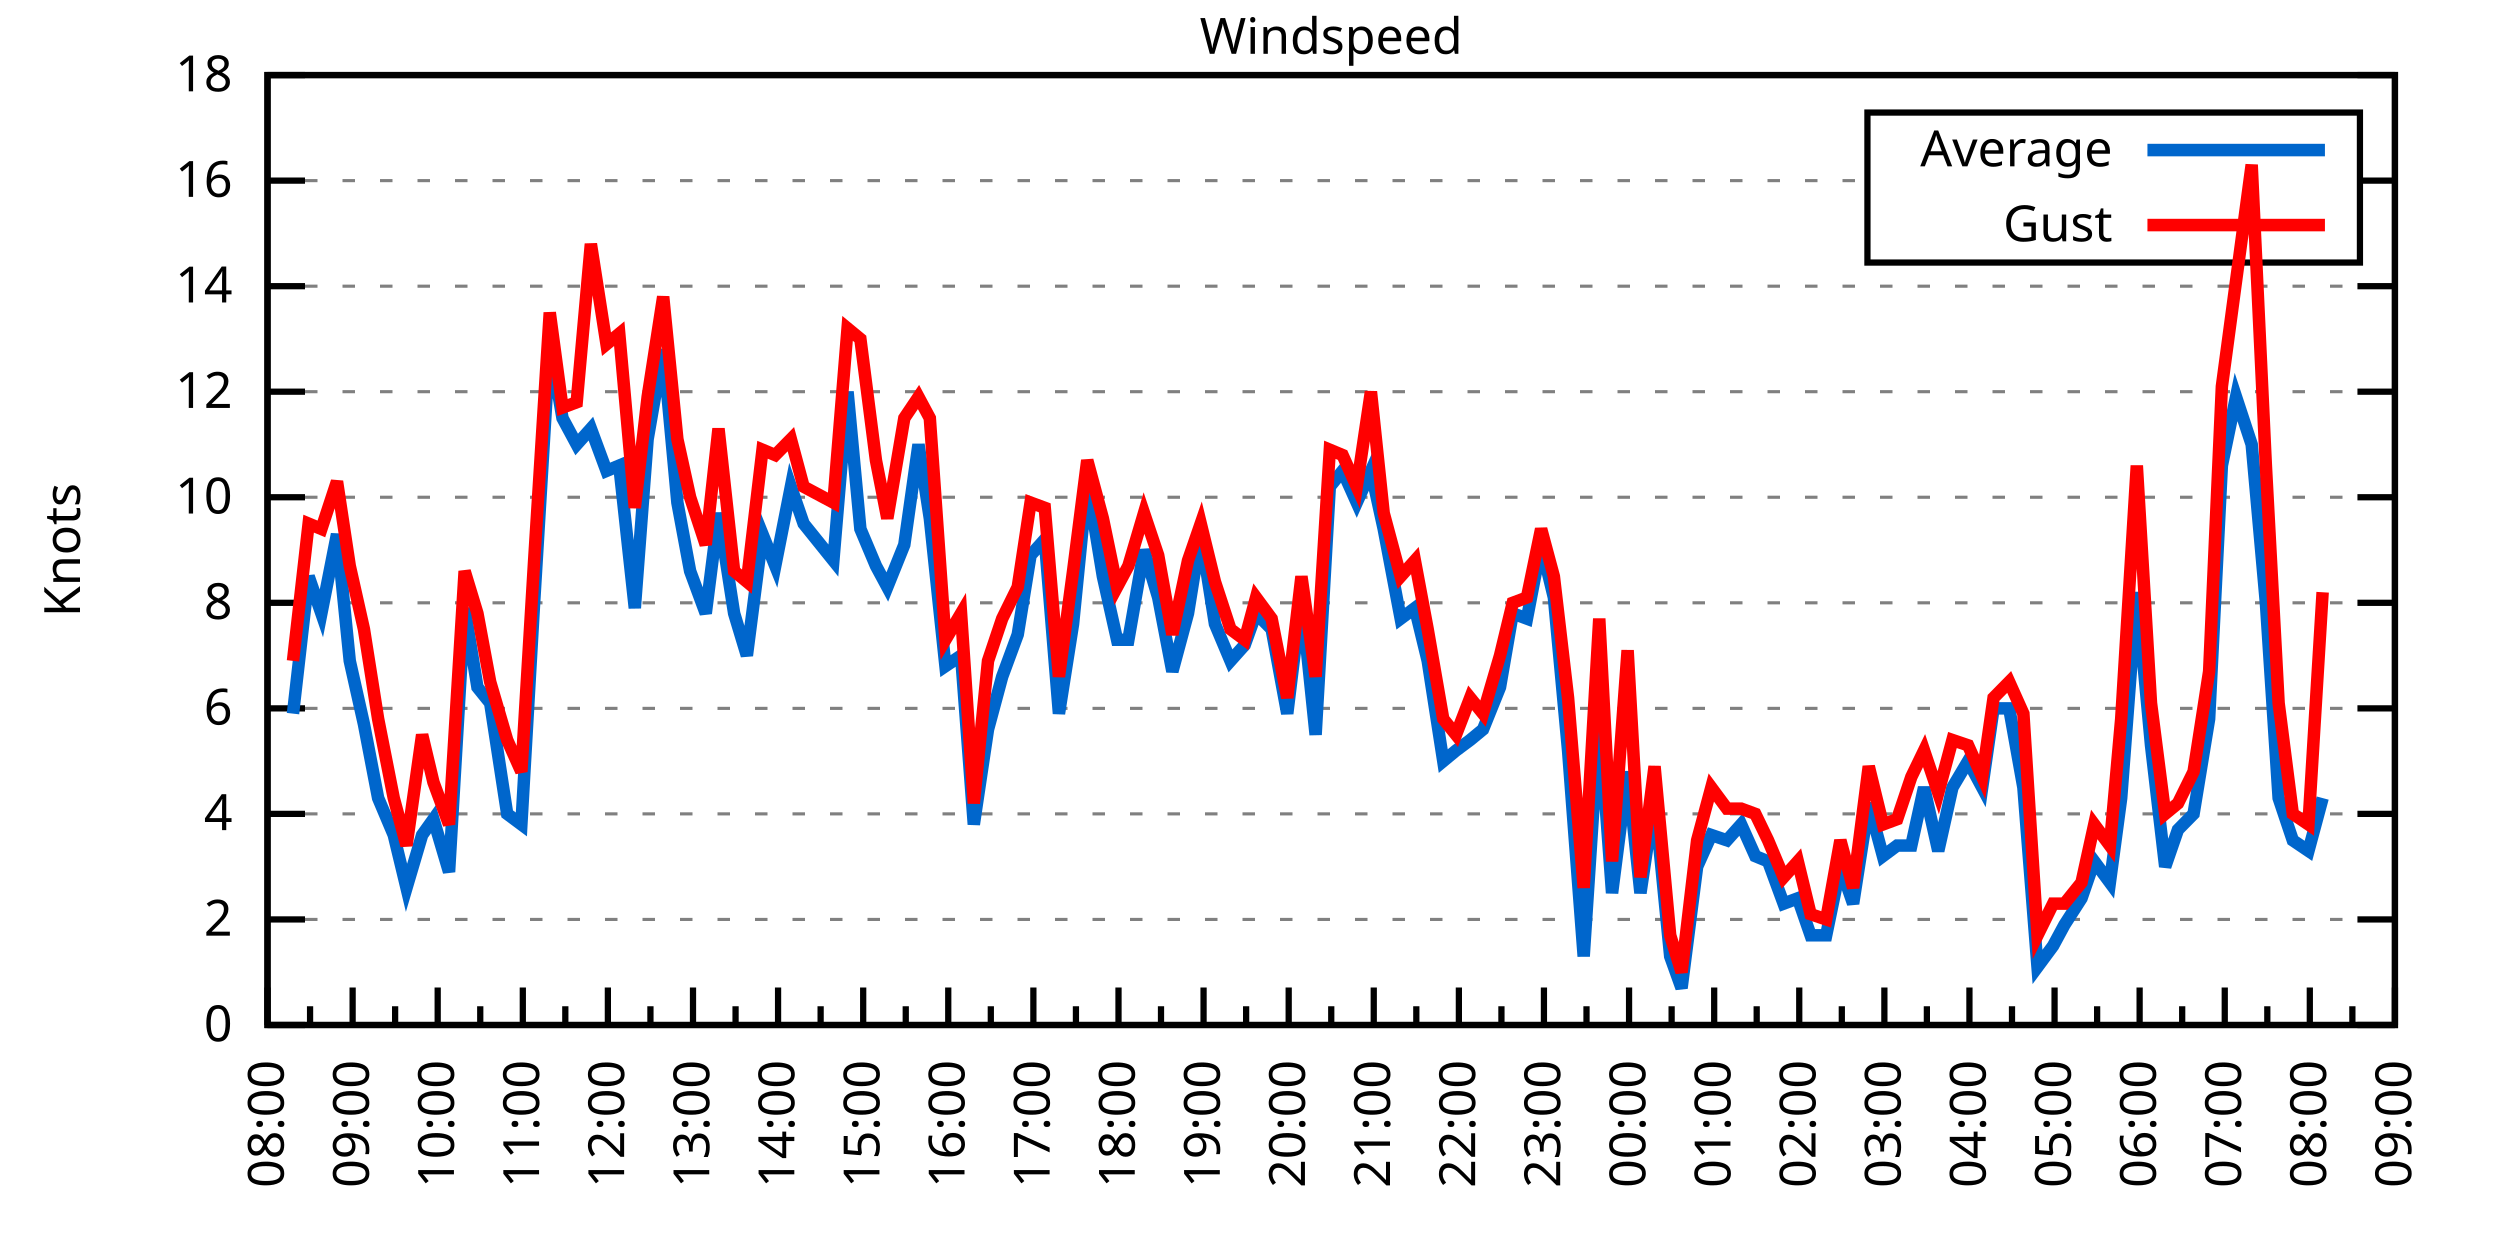
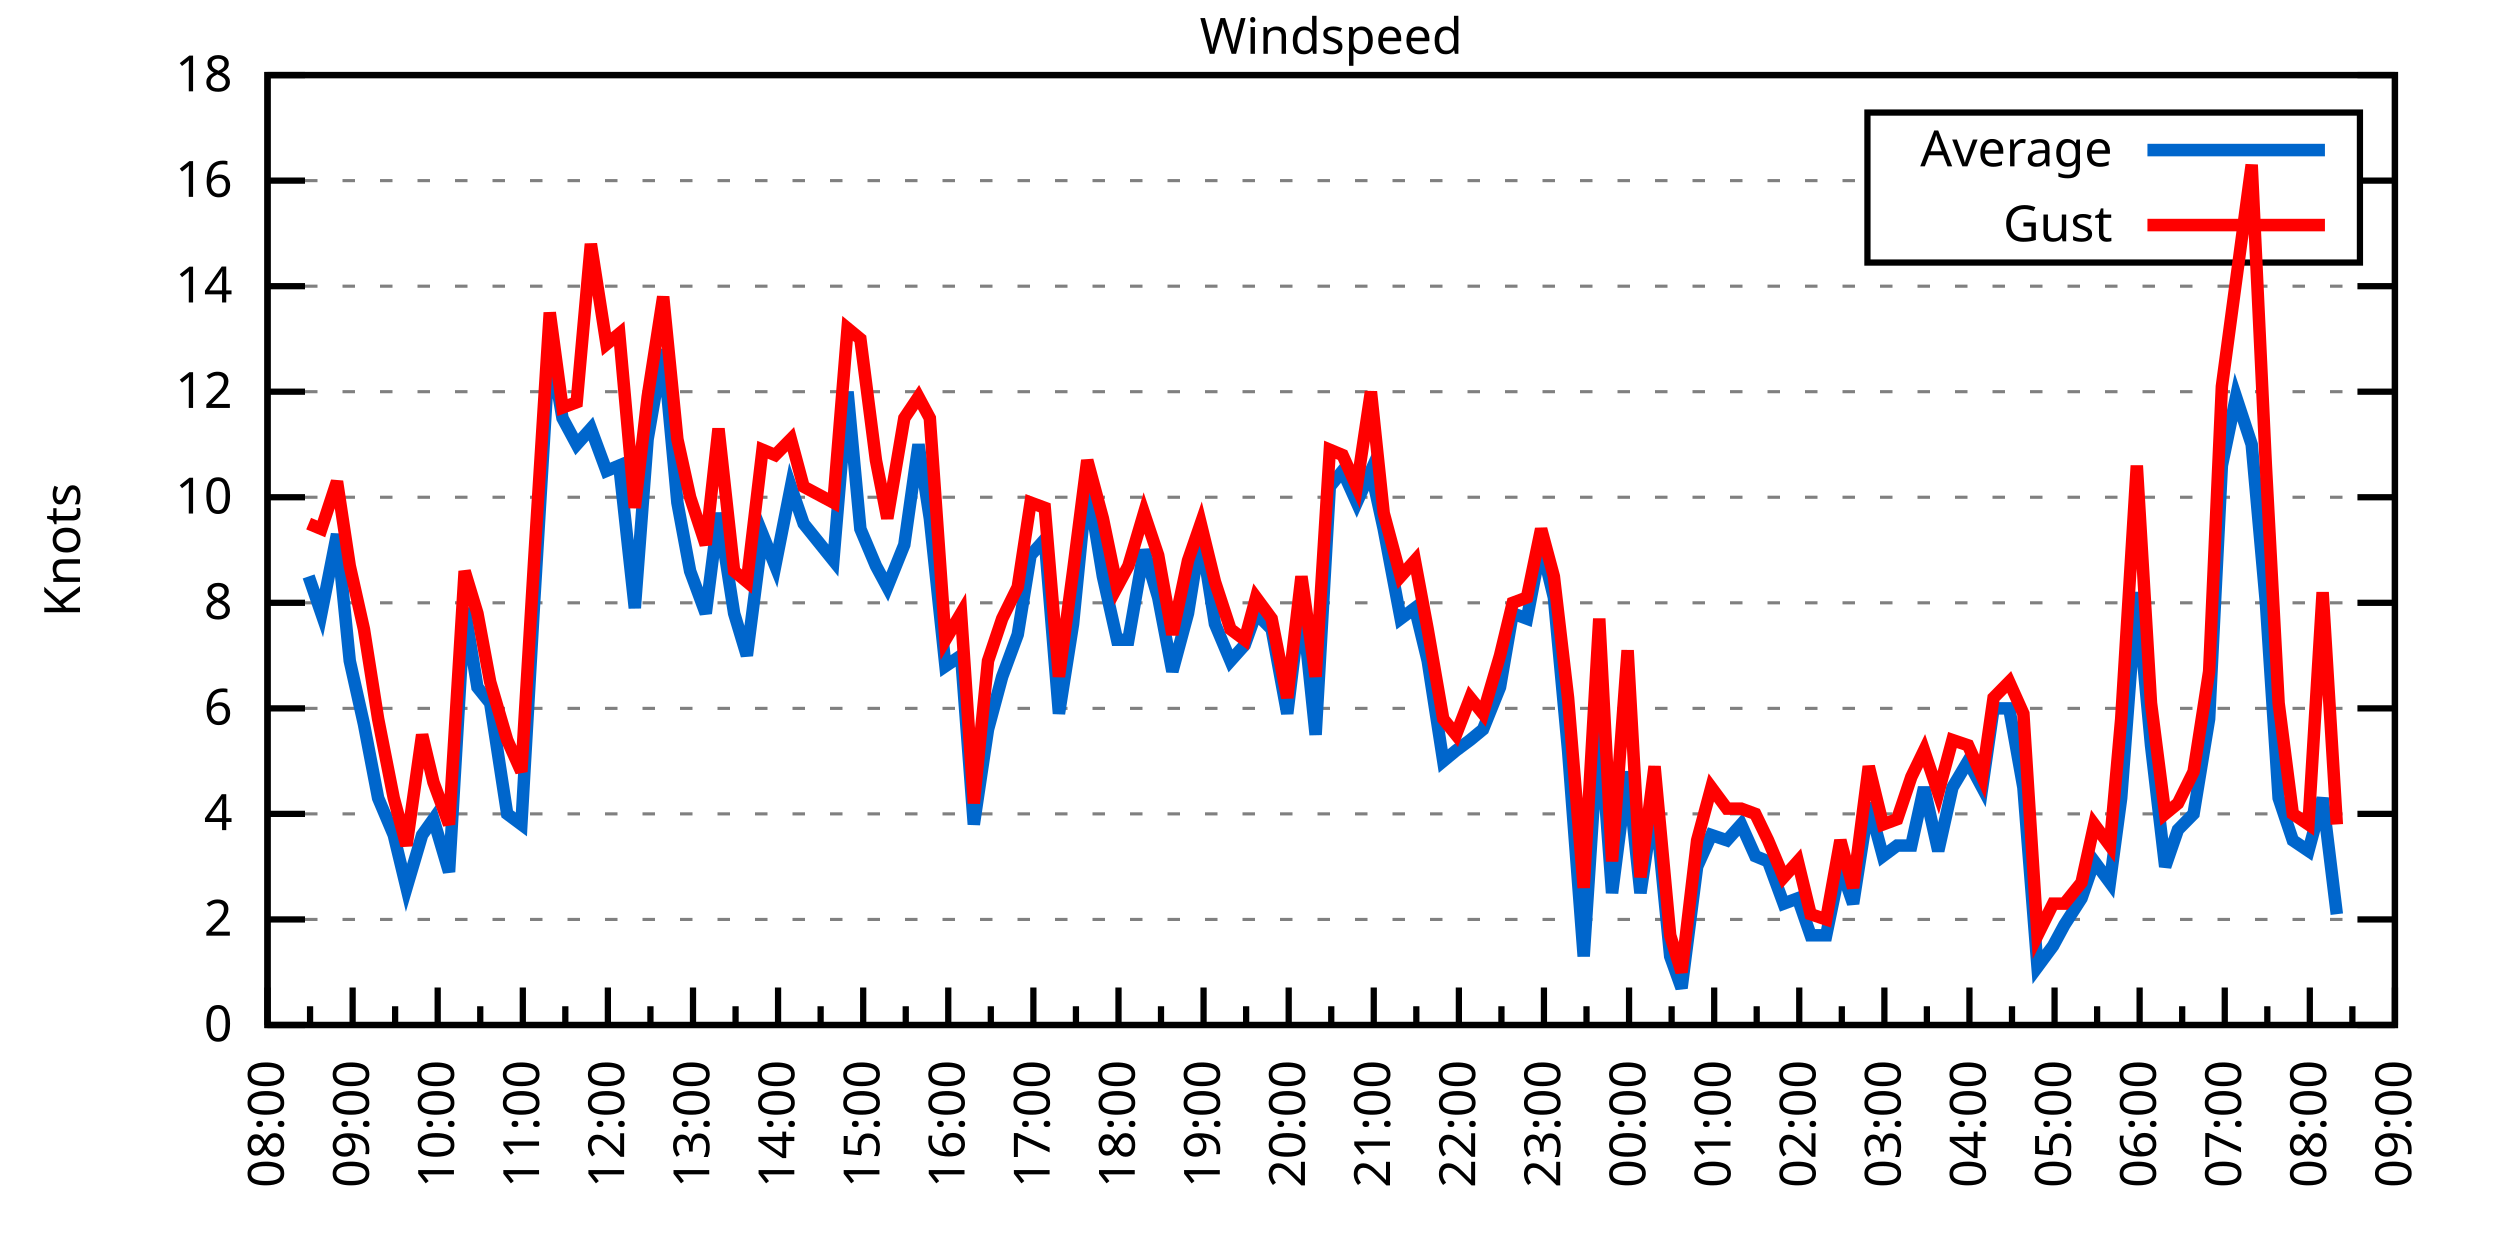
<svg xmlns="http://www.w3.org/2000/svg" xmlns:xlink="http://www.w3.org/1999/xlink" width="400" height="200" viewBox="0 0 400 200">
  <g id="gnuplot_canvas">
    <rect x="0" y="0" width="400" height="200" fill="none" />
    <defs>
      <circle id="gpDot" r="0.5" stroke-width="0.5" stroke="currentColor" />
      <path id="gpPt0" stroke-width="0.333" stroke="currentColor" d="M-1,0 h2 M0,-1 v2" />
      <path id="gpPt1" stroke-width="0.333" stroke="currentColor" d="M-1,-1 L1,1 M1,-1 L-1,1" />
      <path id="gpPt2" stroke-width="0.333" stroke="currentColor" d="M-1,0 L1,0 M0,-1 L0,1 M-1,-1 L1,1 M-1,1 L1,-1" />
      <rect id="gpPt3" stroke-width="0.333" stroke="currentColor" x="-1" y="-1" width="2" height="2" />
      <rect id="gpPt4" stroke-width="0.333" stroke="currentColor" fill="currentColor" x="-1" y="-1" width="2" height="2" />
      <circle id="gpPt5" stroke-width="0.333" stroke="currentColor" cx="0" cy="0" r="1" />
      <use xlink:href="#gpPt5" id="gpPt6" fill="currentColor" stroke="none" />
      <path id="gpPt7" stroke-width="0.333" stroke="currentColor" d="M0,-1.33 L-1.33,0.67 L1.33,0.67 z" />
      <use xlink:href="#gpPt7" id="gpPt8" fill="currentColor" stroke="none" />
      <use xlink:href="#gpPt7" id="gpPt9" stroke="currentColor" transform="rotate(180)" />
      <use xlink:href="#gpPt9" id="gpPt10" fill="currentColor" stroke="none" />
      <use xlink:href="#gpPt3" id="gpPt11" stroke="currentColor" transform="rotate(45)" />
      <use xlink:href="#gpPt11" id="gpPt12" fill="currentColor" stroke="none" />
      <path id="gpPt13" stroke-width="0.333" stroke="currentColor" d="M0,1.330 L1.265,0.411 L0.782,-1.067 L-0.782,-1.076 L-1.265,0.411 z" />
      <use xlink:href="#gpPt13" id="gpPt14" fill="currentColor" stroke="none" />
      <filter id="textbox" filterUnits="objectBoundingBox" x="0" y="0" height="1" width="1">
        <feFlood flood-color="white" flood-opacity="1" result="bgnd" />
        <feComposite in="SourceGraphic" in2="bgnd" operator="atop" />
      </filter>
      <filter id="greybox" filterUnits="objectBoundingBox" x="0" y="0" height="1" width="1">
        <feFlood flood-color="lightgrey" flood-opacity="1" result="grey" />
        <feComposite in="SourceGraphic" in2="grey" operator="atop" />
      </filter>
    </defs>
    <g fill="none" color="white" stroke="currentColor" stroke-width="1.00" stroke-linecap="butt" stroke-linejoin="miter">
</g>
    <g fill="none" color="black" stroke="currentColor" stroke-width="1.00" stroke-linecap="butt" stroke-linejoin="miter">
      <g stroke="none" shape-rendering="crispEdges">
        <polygon fill="rgb(255, 255, 255)" points="42.80,164.00 383.18,164.00 383.18,12.02 42.80,12.02 " />
      </g>
    </g>
    <g fill="none" color="black" stroke="currentColor" stroke-width="1.00" stroke-linecap="butt" stroke-linejoin="miter">
</g>
    <g fill="none" color="black" stroke="black" stroke-width="0.50" stroke-linecap="butt" stroke-linejoin="miter">
</g>
    <g fill="none" color="gray" stroke="currentColor" stroke-width="0.50" stroke-linecap="butt" stroke-linejoin="miter">
      <path stroke="gray" stroke-dasharray="2,4" class="gridline" d="M42.80,164.00 L383.19,164.00  " />
    </g>
    <g fill="none" color="gray" stroke="gray" stroke-width="1.00" stroke-linecap="butt" stroke-linejoin="miter">
</g>
    <g fill="none" color="black" stroke="currentColor" stroke-width="1.00" stroke-linecap="butt" stroke-linejoin="miter">
      <path stroke="black" d="M42.80,164.00 L48.80,164.00 M383.19,164.00 L377.19,164.00  " />
      <g transform="translate(37.20,166.60)" stroke="none" fill="black" font-family="Sans" font-size="8.00" text-anchor="end">
        <text>
          <tspan font-family="Sans"> 0</tspan>
        </text>
      </g>
    </g>
    <g fill="none" color="black" stroke="currentColor" stroke-width="1.00" stroke-linecap="butt" stroke-linejoin="miter">
</g>
    <g fill="none" color="black" stroke="black" stroke-width="0.50" stroke-linecap="butt" stroke-linejoin="miter">
</g>
    <g fill="none" color="gray" stroke="currentColor" stroke-width="0.50" stroke-linecap="butt" stroke-linejoin="miter">
      <path stroke="gray" stroke-dasharray="2,4" class="gridline" d="M42.80,147.11 L383.19,147.11  " />
    </g>
    <g fill="none" color="gray" stroke="gray" stroke-width="1.00" stroke-linecap="butt" stroke-linejoin="miter">
</g>
    <g fill="none" color="black" stroke="currentColor" stroke-width="1.00" stroke-linecap="butt" stroke-linejoin="miter">
      <path stroke="black" d="M42.80,147.11 L48.80,147.11 M383.19,147.11 L377.19,147.11  " />
      <g transform="translate(37.20,149.71)" stroke="none" fill="black" font-family="Sans" font-size="8.00" text-anchor="end">
        <text>
          <tspan font-family="Sans"> 2</tspan>
        </text>
      </g>
    </g>
    <g fill="none" color="black" stroke="currentColor" stroke-width="1.00" stroke-linecap="butt" stroke-linejoin="miter">
</g>
    <g fill="none" color="black" stroke="black" stroke-width="0.50" stroke-linecap="butt" stroke-linejoin="miter">
</g>
    <g fill="none" color="gray" stroke="currentColor" stroke-width="0.50" stroke-linecap="butt" stroke-linejoin="miter">
      <path stroke="gray" stroke-dasharray="2,4" class="gridline" d="M42.80,130.22 L383.19,130.22  " />
    </g>
    <g fill="none" color="gray" stroke="gray" stroke-width="1.00" stroke-linecap="butt" stroke-linejoin="miter">
</g>
    <g fill="none" color="black" stroke="currentColor" stroke-width="1.00" stroke-linecap="butt" stroke-linejoin="miter">
      <path stroke="black" d="M42.80,130.22 L48.80,130.22 M383.19,130.22 L377.19,130.22  " />
      <g transform="translate(37.20,132.82)" stroke="none" fill="black" font-family="Sans" font-size="8.00" text-anchor="end">
        <text>
          <tspan font-family="Sans"> 4</tspan>
        </text>
      </g>
    </g>
    <g fill="none" color="black" stroke="currentColor" stroke-width="1.00" stroke-linecap="butt" stroke-linejoin="miter">
</g>
    <g fill="none" color="black" stroke="black" stroke-width="0.50" stroke-linecap="butt" stroke-linejoin="miter">
</g>
    <g fill="none" color="gray" stroke="currentColor" stroke-width="0.50" stroke-linecap="butt" stroke-linejoin="miter">
      <path stroke="gray" stroke-dasharray="2,4" class="gridline" d="M42.80,113.34 L383.19,113.34  " />
    </g>
    <g fill="none" color="gray" stroke="gray" stroke-width="1.00" stroke-linecap="butt" stroke-linejoin="miter">
</g>
    <g fill="none" color="black" stroke="currentColor" stroke-width="1.00" stroke-linecap="butt" stroke-linejoin="miter">
      <path stroke="black" d="M42.80,113.34 L48.80,113.34 M383.19,113.34 L377.19,113.34  " />
      <g transform="translate(37.20,115.94)" stroke="none" fill="black" font-family="Sans" font-size="8.00" text-anchor="end">
        <text>
          <tspan font-family="Sans"> 6</tspan>
        </text>
      </g>
    </g>
    <g fill="none" color="black" stroke="currentColor" stroke-width="1.00" stroke-linecap="butt" stroke-linejoin="miter">
</g>
    <g fill="none" color="black" stroke="black" stroke-width="0.50" stroke-linecap="butt" stroke-linejoin="miter">
</g>
    <g fill="none" color="gray" stroke="currentColor" stroke-width="0.50" stroke-linecap="butt" stroke-linejoin="miter">
      <path stroke="gray" stroke-dasharray="2,4" class="gridline" d="M42.80,96.45 L383.19,96.45  " />
    </g>
    <g fill="none" color="gray" stroke="gray" stroke-width="1.00" stroke-linecap="butt" stroke-linejoin="miter">
</g>
    <g fill="none" color="black" stroke="currentColor" stroke-width="1.00" stroke-linecap="butt" stroke-linejoin="miter">
      <path stroke="black" d="M42.80,96.45 L48.80,96.45 M383.19,96.45 L377.19,96.45  " />
      <g transform="translate(37.20,99.05)" stroke="none" fill="black" font-family="Sans" font-size="8.00" text-anchor="end">
        <text>
          <tspan font-family="Sans"> 8</tspan>
        </text>
      </g>
    </g>
    <g fill="none" color="black" stroke="currentColor" stroke-width="1.00" stroke-linecap="butt" stroke-linejoin="miter">
</g>
    <g fill="none" color="black" stroke="black" stroke-width="0.50" stroke-linecap="butt" stroke-linejoin="miter">
</g>
    <g fill="none" color="gray" stroke="currentColor" stroke-width="0.50" stroke-linecap="butt" stroke-linejoin="miter">
      <path stroke="gray" stroke-dasharray="2,4" class="gridline" d="M42.80,79.56 L383.19,79.56  " />
    </g>
    <g fill="none" color="gray" stroke="gray" stroke-width="1.00" stroke-linecap="butt" stroke-linejoin="miter">
</g>
    <g fill="none" color="black" stroke="currentColor" stroke-width="1.00" stroke-linecap="butt" stroke-linejoin="miter">
      <path stroke="black" d="M42.80,79.56 L48.80,79.56 M383.19,79.56 L377.19,79.56  " />
      <g transform="translate(37.20,82.16)" stroke="none" fill="black" font-family="Sans" font-size="8.00" text-anchor="end">
        <text>
          <tspan font-family="Sans"> 10</tspan>
        </text>
      </g>
    </g>
    <g fill="none" color="black" stroke="currentColor" stroke-width="1.00" stroke-linecap="butt" stroke-linejoin="miter">
</g>
    <g fill="none" color="black" stroke="black" stroke-width="0.50" stroke-linecap="butt" stroke-linejoin="miter">
</g>
    <g fill="none" color="gray" stroke="currentColor" stroke-width="0.50" stroke-linecap="butt" stroke-linejoin="miter">
      <path stroke="gray" stroke-dasharray="2,4" class="gridline" d="M42.80,62.67 L383.19,62.67  " />
    </g>
    <g fill="none" color="gray" stroke="gray" stroke-width="1.00" stroke-linecap="butt" stroke-linejoin="miter">
</g>
    <g fill="none" color="black" stroke="currentColor" stroke-width="1.00" stroke-linecap="butt" stroke-linejoin="miter">
      <path stroke="black" d="M42.80,62.67 L48.80,62.67 M383.19,62.67 L377.19,62.67  " />
      <g transform="translate(37.20,65.27)" stroke="none" fill="black" font-family="Sans" font-size="8.00" text-anchor="end">
        <text>
          <tspan font-family="Sans"> 12</tspan>
        </text>
      </g>
    </g>
    <g fill="none" color="black" stroke="currentColor" stroke-width="1.00" stroke-linecap="butt" stroke-linejoin="miter">
</g>
    <g fill="none" color="black" stroke="black" stroke-width="0.50" stroke-linecap="butt" stroke-linejoin="miter">
</g>
    <g fill="none" color="gray" stroke="currentColor" stroke-width="0.50" stroke-linecap="butt" stroke-linejoin="miter">
      <path stroke="gray" stroke-dasharray="2,4" class="gridline" d="M42.80,45.79 L383.19,45.79  " />
    </g>
    <g fill="none" color="gray" stroke="gray" stroke-width="1.00" stroke-linecap="butt" stroke-linejoin="miter">
</g>
    <g fill="none" color="black" stroke="currentColor" stroke-width="1.00" stroke-linecap="butt" stroke-linejoin="miter">
      <path stroke="black" d="M42.80,45.79 L48.80,45.79 M383.19,45.79 L377.19,45.79  " />
      <g transform="translate(37.20,48.39)" stroke="none" fill="black" font-family="Sans" font-size="8.00" text-anchor="end">
        <text>
          <tspan font-family="Sans"> 14</tspan>
        </text>
      </g>
    </g>
    <g fill="none" color="black" stroke="currentColor" stroke-width="1.00" stroke-linecap="butt" stroke-linejoin="miter">
</g>
    <g fill="none" color="black" stroke="black" stroke-width="0.50" stroke-linecap="butt" stroke-linejoin="miter">
</g>
    <g fill="none" color="gray" stroke="currentColor" stroke-width="0.50" stroke-linecap="butt" stroke-linejoin="miter">
      <path stroke="gray" stroke-dasharray="2,4" class="gridline" d="M42.80,28.90 L298.79,28.90 M377.59,28.90 L383.19,28.90  " />
    </g>
    <g fill="none" color="gray" stroke="gray" stroke-width="1.00" stroke-linecap="butt" stroke-linejoin="miter">
</g>
    <g fill="none" color="black" stroke="currentColor" stroke-width="1.00" stroke-linecap="butt" stroke-linejoin="miter">
      <path stroke="black" d="M42.80,28.90 L48.80,28.90 M383.19,28.90 L377.19,28.90  " />
      <g transform="translate(37.20,31.50)" stroke="none" fill="black" font-family="Sans" font-size="8.00" text-anchor="end">
        <text>
          <tspan font-family="Sans"> 16</tspan>
        </text>
      </g>
    </g>
    <g fill="none" color="black" stroke="currentColor" stroke-width="1.00" stroke-linecap="butt" stroke-linejoin="miter">
</g>
    <g fill="none" color="black" stroke="black" stroke-width="0.50" stroke-linecap="butt" stroke-linejoin="miter">
</g>
    <g fill="none" color="gray" stroke="currentColor" stroke-width="0.50" stroke-linecap="butt" stroke-linejoin="miter">
      <path stroke="gray" stroke-dasharray="2,4" class="gridline" d="M42.80,12.01 L383.19,12.01  " />
    </g>
    <g fill="none" color="gray" stroke="gray" stroke-width="1.00" stroke-linecap="butt" stroke-linejoin="miter">
</g>
    <g fill="none" color="black" stroke="currentColor" stroke-width="1.00" stroke-linecap="butt" stroke-linejoin="miter">
      <path stroke="black" d="M42.80,12.01 L48.80,12.01 M383.19,12.01 L377.19,12.01  " />
      <g transform="translate(37.20,14.61)" stroke="none" fill="black" font-family="Sans" font-size="8.00" text-anchor="end">
        <text>
          <tspan font-family="Sans"> 18</tspan>
        </text>
      </g>
    </g>
    <g fill="none" color="black" stroke="currentColor" stroke-width="1.00" stroke-linecap="butt" stroke-linejoin="miter">
      <path stroke="black" d="M42.80,164.00 L42.80,158.00  " />
      <g transform="translate(45.40,169.60) rotate(270)" stroke="none" fill="black" font-family="Sans" font-size="8.00" text-anchor="end">
        <text>
          <tspan font-family="Sans">08:00</tspan>
        </text>
      </g>
    </g>
    <g fill="none" color="black" stroke="currentColor" stroke-width="1.00" stroke-linecap="butt" stroke-linejoin="miter">
      <path stroke="black" d="M49.61,164.00 L49.61,161.00 M56.42,164.00 L56.42,158.00  " />
      <g transform="translate(59.02,169.60) rotate(270)" stroke="none" fill="black" font-family="Sans" font-size="8.00" text-anchor="end">
        <text>
          <tspan font-family="Sans">09:00</tspan>
        </text>
      </g>
    </g>
    <g fill="none" color="black" stroke="currentColor" stroke-width="1.00" stroke-linecap="butt" stroke-linejoin="miter">
      <path stroke="black" d="M63.22,164.00 L63.22,161.00 M70.03,164.00 L70.03,158.00  " />
      <g transform="translate(72.63,169.60) rotate(270)" stroke="none" fill="black" font-family="Sans" font-size="8.00" text-anchor="end">
        <text>
          <tspan font-family="Sans">10:00</tspan>
        </text>
      </g>
    </g>
    <g fill="none" color="black" stroke="currentColor" stroke-width="1.00" stroke-linecap="butt" stroke-linejoin="miter">
      <path stroke="black" d="M76.84,164.00 L76.84,161.00 M83.65,164.00 L83.65,158.00  " />
      <g transform="translate(86.25,169.60) rotate(270)" stroke="none" fill="black" font-family="Sans" font-size="8.00" text-anchor="end">
        <text>
          <tspan font-family="Sans">11:00</tspan>
        </text>
      </g>
    </g>
    <g fill="none" color="black" stroke="currentColor" stroke-width="1.00" stroke-linecap="butt" stroke-linejoin="miter">
      <path stroke="black" d="M90.45,164.00 L90.45,161.00 M97.26,164.00 L97.26,158.00  " />
      <g transform="translate(99.86,169.60) rotate(270)" stroke="none" fill="black" font-family="Sans" font-size="8.00" text-anchor="end">
        <text>
          <tspan font-family="Sans">12:00</tspan>
        </text>
      </g>
    </g>
    <g fill="none" color="black" stroke="currentColor" stroke-width="1.00" stroke-linecap="butt" stroke-linejoin="miter">
      <path stroke="black" d="M104.07,164.00 L104.07,161.00 M110.88,164.00 L110.88,158.00  " />
      <g transform="translate(113.48,169.60) rotate(270)" stroke="none" fill="black" font-family="Sans" font-size="8.00" text-anchor="end">
        <text>
          <tspan font-family="Sans">13:00</tspan>
        </text>
      </g>
    </g>
    <g fill="none" color="black" stroke="currentColor" stroke-width="1.00" stroke-linecap="butt" stroke-linejoin="miter">
      <path stroke="black" d="M117.69,164.00 L117.69,161.00 M124.49,164.00 L124.49,158.00  " />
      <g transform="translate(127.09,169.60) rotate(270)" stroke="none" fill="black" font-family="Sans" font-size="8.00" text-anchor="end">
        <text>
          <tspan font-family="Sans">14:00</tspan>
        </text>
      </g>
    </g>
    <g fill="none" color="black" stroke="currentColor" stroke-width="1.00" stroke-linecap="butt" stroke-linejoin="miter">
      <path stroke="black" d="M131.30,164.00 L131.30,161.00 M138.11,164.00 L138.11,158.00  " />
      <g transform="translate(140.71,169.60) rotate(270)" stroke="none" fill="black" font-family="Sans" font-size="8.00" text-anchor="end">
        <text>
          <tspan font-family="Sans">15:00</tspan>
        </text>
      </g>
    </g>
    <g fill="none" color="black" stroke="currentColor" stroke-width="1.00" stroke-linecap="butt" stroke-linejoin="miter">
      <path stroke="black" d="M144.92,164.00 L144.92,161.00 M151.72,164.00 L151.72,158.00  " />
      <g transform="translate(154.32,169.60) rotate(270)" stroke="none" fill="black" font-family="Sans" font-size="8.00" text-anchor="end">
        <text>
          <tspan font-family="Sans">16:00</tspan>
        </text>
      </g>
    </g>
    <g fill="none" color="black" stroke="currentColor" stroke-width="1.00" stroke-linecap="butt" stroke-linejoin="miter">
      <path stroke="black" d="M158.53,164.00 L158.53,161.00 M165.34,164.00 L165.34,158.00  " />
      <g transform="translate(167.94,169.60) rotate(270)" stroke="none" fill="black" font-family="Sans" font-size="8.00" text-anchor="end">
        <text>
          <tspan font-family="Sans">17:00</tspan>
        </text>
      </g>
    </g>
    <g fill="none" color="black" stroke="currentColor" stroke-width="1.00" stroke-linecap="butt" stroke-linejoin="miter">
      <path stroke="black" d="M172.15,164.00 L172.15,161.00 M178.96,164.00 L178.96,158.00  " />
      <g transform="translate(181.56,169.60) rotate(270)" stroke="none" fill="black" font-family="Sans" font-size="8.00" text-anchor="end">
        <text>
          <tspan font-family="Sans">18:00</tspan>
        </text>
      </g>
    </g>
    <g fill="none" color="black" stroke="currentColor" stroke-width="1.00" stroke-linecap="butt" stroke-linejoin="miter">
      <path stroke="black" d="M185.76,164.00 L185.76,161.00 M192.57,164.00 L192.57,158.00  " />
      <g transform="translate(195.17,169.60) rotate(270)" stroke="none" fill="black" font-family="Sans" font-size="8.00" text-anchor="end">
        <text>
          <tspan font-family="Sans">19:00</tspan>
        </text>
      </g>
    </g>
    <g fill="none" color="black" stroke="currentColor" stroke-width="1.00" stroke-linecap="butt" stroke-linejoin="miter">
      <path stroke="black" d="M199.38,164.00 L199.38,161.00 M206.19,164.00 L206.19,158.00  " />
      <g transform="translate(208.79,169.60) rotate(270)" stroke="none" fill="black" font-family="Sans" font-size="8.00" text-anchor="end">
        <text>
          <tspan font-family="Sans">20:00</tspan>
        </text>
      </g>
    </g>
    <g fill="none" color="black" stroke="currentColor" stroke-width="1.00" stroke-linecap="butt" stroke-linejoin="miter">
      <path stroke="black" d="M213.00,164.00 L213.00,161.00 M219.80,164.00 L219.80,158.00  " />
      <g transform="translate(222.40,169.60) rotate(270)" stroke="none" fill="black" font-family="Sans" font-size="8.00" text-anchor="end">
        <text>
          <tspan font-family="Sans">21:00</tspan>
        </text>
      </g>
    </g>
    <g fill="none" color="black" stroke="currentColor" stroke-width="1.00" stroke-linecap="butt" stroke-linejoin="miter">
      <path stroke="black" d="M226.61,164.00 L226.61,161.00 M233.42,164.00 L233.42,158.00  " />
      <g transform="translate(236.02,169.60) rotate(270)" stroke="none" fill="black" font-family="Sans" font-size="8.00" text-anchor="end">
        <text>
          <tspan font-family="Sans">22:00</tspan>
        </text>
      </g>
    </g>
    <g fill="none" color="black" stroke="currentColor" stroke-width="1.00" stroke-linecap="butt" stroke-linejoin="miter">
      <path stroke="black" d="M240.23,164.00 L240.23,161.00 M247.03,164.00 L247.03,158.00  " />
      <g transform="translate(249.63,169.60) rotate(270)" stroke="none" fill="black" font-family="Sans" font-size="8.00" text-anchor="end">
        <text>
          <tspan font-family="Sans">23:00</tspan>
        </text>
      </g>
    </g>
    <g fill="none" color="black" stroke="currentColor" stroke-width="1.00" stroke-linecap="butt" stroke-linejoin="miter">
      <path stroke="black" d="M253.84,164.00 L253.84,161.00 M260.65,164.00 L260.65,158.00  " />
      <g transform="translate(263.25,169.60) rotate(270)" stroke="none" fill="black" font-family="Sans" font-size="8.00" text-anchor="end">
        <text>
          <tspan font-family="Sans">00:00</tspan>
        </text>
      </g>
    </g>
    <g fill="none" color="black" stroke="currentColor" stroke-width="1.00" stroke-linecap="butt" stroke-linejoin="miter">
      <path stroke="black" d="M267.46,164.00 L267.46,161.00 M274.27,164.00 L274.27,158.00  " />
      <g transform="translate(276.87,169.60) rotate(270)" stroke="none" fill="black" font-family="Sans" font-size="8.00" text-anchor="end">
        <text>
          <tspan font-family="Sans">01:00</tspan>
        </text>
      </g>
    </g>
    <g fill="none" color="black" stroke="currentColor" stroke-width="1.00" stroke-linecap="butt" stroke-linejoin="miter">
      <path stroke="black" d="M281.07,164.00 L281.07,161.00 M287.88,164.00 L287.88,158.00  " />
      <g transform="translate(290.48,169.60) rotate(270)" stroke="none" fill="black" font-family="Sans" font-size="8.00" text-anchor="end">
        <text>
          <tspan font-family="Sans">02:00</tspan>
        </text>
      </g>
    </g>
    <g fill="none" color="black" stroke="currentColor" stroke-width="1.00" stroke-linecap="butt" stroke-linejoin="miter">
      <path stroke="black" d="M294.69,164.00 L294.69,161.00 M301.50,164.00 L301.50,158.00  " />
      <g transform="translate(304.10,169.60) rotate(270)" stroke="none" fill="black" font-family="Sans" font-size="8.00" text-anchor="end">
        <text>
          <tspan font-family="Sans">03:00</tspan>
        </text>
      </g>
    </g>
    <g fill="none" color="black" stroke="currentColor" stroke-width="1.00" stroke-linecap="butt" stroke-linejoin="miter">
      <path stroke="black" d="M308.30,164.00 L308.30,161.00 M315.11,164.00 L315.11,158.00  " />
      <g transform="translate(317.71,169.60) rotate(270)" stroke="none" fill="black" font-family="Sans" font-size="8.00" text-anchor="end">
        <text>
          <tspan font-family="Sans">04:00</tspan>
        </text>
      </g>
    </g>
    <g fill="none" color="black" stroke="currentColor" stroke-width="1.00" stroke-linecap="butt" stroke-linejoin="miter">
      <path stroke="black" d="M321.92,164.00 L321.92,161.00 M328.73,164.00 L328.73,158.00  " />
      <g transform="translate(331.33,169.60) rotate(270)" stroke="none" fill="black" font-family="Sans" font-size="8.00" text-anchor="end">
        <text>
          <tspan font-family="Sans">05:00</tspan>
        </text>
      </g>
    </g>
    <g fill="none" color="black" stroke="currentColor" stroke-width="1.00" stroke-linecap="butt" stroke-linejoin="miter">
      <path stroke="black" d="M335.54,164.00 L335.54,161.00 M342.34,164.00 L342.34,158.00  " />
      <g transform="translate(344.94,169.60) rotate(270)" stroke="none" fill="black" font-family="Sans" font-size="8.00" text-anchor="end">
        <text>
          <tspan font-family="Sans">06:00</tspan>
        </text>
      </g>
    </g>
    <g fill="none" color="black" stroke="currentColor" stroke-width="1.00" stroke-linecap="butt" stroke-linejoin="miter">
      <path stroke="black" d="M349.15,164.00 L349.15,161.00 M355.96,164.00 L355.96,158.00  " />
      <g transform="translate(358.56,169.60) rotate(270)" stroke="none" fill="black" font-family="Sans" font-size="8.00" text-anchor="end">
        <text>
          <tspan font-family="Sans">07:00</tspan>
        </text>
      </g>
    </g>
    <g fill="none" color="black" stroke="currentColor" stroke-width="1.00" stroke-linecap="butt" stroke-linejoin="miter">
      <path stroke="black" d="M362.77,164.00 L362.77,161.00 M369.57,164.00 L369.57,158.00  " />
      <g transform="translate(372.17,169.60) rotate(270)" stroke="none" fill="black" font-family="Sans" font-size="8.00" text-anchor="end">
        <text>
          <tspan font-family="Sans">08:00</tspan>
        </text>
      </g>
    </g>
    <g fill="none" color="black" stroke="currentColor" stroke-width="1.00" stroke-linecap="butt" stroke-linejoin="miter">
      <path stroke="black" d="M376.38,164.00 L376.38,161.00 M383.19,164.00 L383.19,158.00  " />
      <g transform="translate(385.79,169.60) rotate(270)" stroke="none" fill="black" font-family="Sans" font-size="8.00" text-anchor="end">
        <text>
          <tspan font-family="Sans">09:00</tspan>
        </text>
      </g>
    </g>
    <g fill="none" color="black" stroke="currentColor" stroke-width="1.00" stroke-linecap="butt" stroke-linejoin="miter">
</g>
    <g fill="none" color="black" stroke="currentColor" stroke-width="1.00" stroke-linecap="butt" stroke-linejoin="miter">
      <path stroke="black" d="M42.80,12.01 L42.80,164.00 L383.19,164.00 L383.19,12.01 L42.80,12.01 Z  " />
    </g>
    <g fill="none" color="black" stroke="currentColor" stroke-width="1.00" stroke-linecap="butt" stroke-linejoin="miter">
      <g transform="translate(12.80,88.01) rotate(270)" stroke="none" fill="black" font-family="Sans" font-size="8.00" text-anchor="middle">
        <text>
          <tspan font-family="Sans">Knots</tspan>
        </text>
      </g>
    </g>
    <g fill="none" color="black" stroke="currentColor" stroke-width="1.00" stroke-linecap="butt" stroke-linejoin="miter">
</g>
    <g fill="none" color="black" stroke="currentColor" stroke-width="1.00" stroke-linecap="butt" stroke-linejoin="miter">
      <path stroke="black" d="M298.79,42.01 L298.79,18.01 L377.59,18.01 L377.59,42.01 L298.79,42.01 Z  " />
    </g>
    <g id="Windspeed_plot_1">
      <g fill="none" color="white" stroke="black" stroke-width="2.00" stroke-linecap="butt" stroke-linejoin="miter">
</g>
      <g fill="none" color="black" stroke="currentColor" stroke-width="2.00" stroke-linecap="butt" stroke-linejoin="miter">
        <g transform="translate(337.99,26.61)" stroke="none" fill="black" font-family="Sans" font-size="8.00" text-anchor="end">
          <text>
            <tspan font-family="Sans">Average</tspan>
          </text>
        </g>
      </g>
      <g fill="none" color="black" stroke="currentColor" stroke-width="2.00" stroke-linecap="butt" stroke-linejoin="miter">
-         <path stroke="rgb(  0, 102, 204)" d="M343.59,24.01 L371.99,24.01 M46.88,114.18 L49.38,92.23 L51.42,98.14 L53.92,85.47 L55.96,105.74 L58.23,115.87   L60.50,127.69 L63.00,133.60 L65.04,142.05 L67.54,133.60 L69.35,131.07 L71.85,139.51 L74.34,97.29 L76.39,109.96   L78.43,112.49 L81.15,130.22 L83.42,131.91 L85.46,96.45 L87.96,55.07 L90.00,66.90 L92.27,71.12 L94.54,68.58   L97.04,75.34 L99.08,74.49 L101.57,97.29 L103.62,70.27 L106.11,55.92 L108.38,80.41 L110.42,91.38 L112.92,98.14   L114.96,82.09 L117.46,98.14 L119.50,104.89 L122.00,85.47 L124.04,90.54 L126.54,77.87 L128.58,83.78 L133.34,89.69   L135.61,62.67 L137.66,84.63 L140.15,90.54 L141.97,93.92 L144.69,87.16 L146.96,71.12 L148.77,82.94 L151.27,106.58   L153.77,104.89 L155.81,131.91 L158.08,116.71 L160.35,108.27 L162.84,101.52 L164.89,88.85 L167.16,86.32 L169.43,114.18   L171.69,99.83 L173.96,77.03 L176.46,92.23 L178.73,102.36 L180.54,102.36 L183.04,88.00 L185.31,95.60 L187.58,107.43   L190.08,98.14 L192.12,85.47 L194.39,99.83 L196.88,105.74 L199.15,103.20 L200.97,98.14 L203.46,100.67 L205.96,114.18   L208.23,95.60 L210.50,117.56 L212.77,77.87 L214.81,75.34 L217.08,80.41 L219.35,75.34 L221.39,84.63 L224.11,98.98   L226.38,97.29 L228.43,105.74 L230.92,121.78 L232.96,120.09 L235.23,118.40 L237.28,116.71 L240.00,109.96 L242.04,98.14   L244.31,98.98 L246.58,87.16 L248.62,95.60 L250.89,120.09 L253.39,153.02 L255.88,115.03 L257.93,142.89 L260.42,123.47   L262.47,142.89 L264.73,127.69 L267.23,153.02 L269.05,158.09 L271.54,138.67 L273.81,133.60 L276.31,134.45 L278.58,131.91   L280.85,136.98 L282.89,137.82 L285.38,144.58 L287.65,143.73 L289.70,149.65 L292.19,149.65 L294.46,138.67 L296.50,144.58   L299.00,128.54 L301.27,136.98 L303.54,135.29 L305.81,135.29 L307.85,126.00 L310.12,136.14 L312.39,126.00 L314.89,121.78   L317.15,126.00 L318.97,113.34 L321.47,113.34 L323.74,126.00 L326.00,154.71 L328.50,151.33 L330.32,147.96 L333.04,143.73   L335.08,137.82 L337.58,141.20 L339.39,127.69 L341.89,94.76 L344.16,119.25 L346.43,138.67 L348.47,132.76 L350.97,130.22   L353.46,115.03 L355.50,74.49 L357.77,63.52 L360.27,71.12 L362.54,96.45 L364.58,127.69 L366.85,134.45 L369.35,136.14   L371.62,127.69  " />
+         <path stroke="rgb(  0, 102, 204)" d="M343.59,24.01 L371.99,24.01 M49.38,92.23 L51.42,98.14 L53.92,85.47 L55.96,105.74 L58.23,115.87 L60.50,127.69   L63.00,133.60 L65.04,142.05 L67.54,133.60 L69.35,131.07 L71.85,139.51 L74.34,97.29 L76.39,109.96 L78.43,112.49   L81.15,130.22 L83.42,131.91 L85.46,96.45 L87.96,55.07 L90.00,66.90 L92.27,71.12 L94.54,68.58 L97.04,75.34   L99.08,74.49 L101.57,97.29 L103.62,70.27 L106.11,55.92 L108.38,80.41 L110.42,91.38 L112.92,98.14 L114.96,82.09   L117.46,98.14 L119.50,104.89 L122.00,85.47 L124.04,90.54 L126.54,77.87 L128.58,83.78 L133.34,89.69 L135.61,62.67   L137.66,84.63 L140.15,90.54 L141.97,93.92 L144.69,87.16 L146.96,71.12 L148.77,82.94 L151.27,106.58 L153.77,104.89   L155.81,131.91 L158.08,116.71 L160.35,108.27 L162.84,101.52 L164.89,88.85 L167.16,86.32 L169.43,114.18 L171.69,99.83   L173.96,77.03 L176.46,92.23 L178.73,102.36 L180.54,102.36 L183.04,88.00 L185.31,95.60 L187.58,107.43 L190.08,98.14   L192.12,85.47 L194.39,99.83 L196.88,105.74 L199.15,103.20 L200.97,98.14 L203.46,100.67 L205.96,114.18 L208.23,95.60   L210.50,117.56 L212.77,77.87 L214.81,75.34 L217.08,80.41 L219.35,75.34 L221.39,84.63 L224.11,98.98 L226.38,97.29   L228.43,105.74 L230.92,121.78 L232.96,120.09 L235.23,118.40 L237.28,116.71 L240.00,109.96 L242.04,98.14 L244.31,98.98   L246.58,87.16 L248.62,95.60 L250.89,120.09 L253.39,153.02 L255.88,115.03 L257.93,142.89 L260.42,123.47 L262.47,142.89   L264.73,127.69 L267.23,153.02 L269.05,158.09 L271.54,138.67 L273.81,133.60 L276.31,134.45 L278.58,131.91 L280.85,136.98   L282.89,137.82 L285.38,144.58 L287.65,143.73 L289.70,149.65 L292.19,149.65 L294.46,138.67 L296.50,144.58 L299.00,128.54   L301.27,136.98 L303.54,135.29 L305.81,135.29 L307.85,126.00 L310.12,136.14 L312.39,126.00 L314.89,121.78 L317.15,126.00   L318.97,113.34 L321.47,113.34 L323.74,126.00 L326.00,154.71 L328.50,151.33 L330.32,147.96 L333.04,143.73 L335.08,137.82   L337.58,141.20 L339.39,127.69 L341.89,94.76 L344.16,119.25 L346.43,138.67 L348.47,132.76 L350.97,130.22 L353.46,115.03   L355.50,74.49 L357.77,63.52 L360.27,71.12 L362.54,96.45 L364.58,127.69 L366.85,134.45 L369.35,136.14 L371.62,127.69   L373.89,146.27  " />
      </g>
    </g>
    <g id="Windspeed_plot_2">
      <g fill="none" color="black" stroke="currentColor" stroke-width="2.00" stroke-linecap="butt" stroke-linejoin="miter">
        <g transform="translate(337.99,38.61)" stroke="none" fill="black" font-family="Sans" font-size="8.00" text-anchor="end">
          <text>
            <tspan font-family="Sans">Gust</tspan>
          </text>
        </g>
      </g>
      <g fill="none" color="black" stroke="currentColor" stroke-width="2.00" stroke-linecap="butt" stroke-linejoin="miter">
-         <path stroke="rgb(255,   0,   0)" d="M343.59,36.01 L371.99,36.01 M46.88,105.74 L49.38,83.78 L51.42,84.63 L53.92,77.03 L55.96,90.54 L58.23,100.67   L60.50,115.03 L63.00,127.69 L65.04,135.29 L67.54,117.56 L69.35,125.16 L71.85,131.91 L74.34,91.38 L76.39,98.14   L78.43,109.11 L81.15,118.40 L83.42,123.47 L85.46,89.69 L87.96,50.01 L90.00,65.21 L92.27,64.36 L94.54,39.03   L97.04,55.07 L99.08,53.39 L101.57,81.25 L103.62,63.52 L106.11,47.47 L108.38,70.27 L110.42,79.56 L112.92,87.16   L114.96,68.58 L117.46,91.38 L119.50,93.07 L122.00,71.96 L124.04,72.81 L126.54,70.27 L128.58,77.87 L133.34,80.41   L135.61,52.54 L137.66,54.23 L140.15,73.65 L141.97,82.94 L144.69,66.90 L146.96,63.52 L148.77,66.90 L151.27,102.36   L153.77,98.14 L155.81,128.54 L158.08,105.74 L160.35,98.98 L162.84,93.92 L164.89,80.41 L167.16,81.25 L169.43,108.27   L171.69,91.38 L173.96,73.65 L176.46,82.94 L178.73,93.92 L180.54,90.54 L183.04,82.09 L185.31,88.85 L187.58,101.52   L190.08,89.69 L192.12,83.78 L194.39,93.07 L196.88,100.67 L199.15,102.36 L200.97,95.60 L203.46,98.98 L205.96,111.65   L208.23,92.23 L210.50,108.27 L212.77,71.96 L214.81,72.81 L217.08,77.87 L219.35,62.67 L221.39,82.09 L224.11,92.23   L226.38,89.69 L228.43,100.67 L230.92,115.03 L232.96,117.56 L235.23,111.65 L237.28,114.18 L240.00,104.89 L242.04,96.45   L244.31,95.60 L246.58,84.63 L248.62,92.23 L250.89,111.65 L253.39,142.05 L255.88,98.98 L257.93,137.82 L260.42,104.05   L262.47,140.36 L264.73,122.62 L267.23,149.65 L269.05,155.56 L271.54,134.45 L273.81,126.00 L276.31,129.38 L278.58,129.38   L280.85,130.22 L282.89,134.45 L285.38,140.36 L287.65,137.82 L289.70,146.27 L292.19,147.11 L294.46,134.45 L296.50,142.05   L299.00,122.62 L301.27,131.91 L303.54,131.07 L305.81,124.31 L307.85,120.09 L310.12,126.85 L312.39,118.40 L314.89,119.25   L317.15,124.31 L318.97,111.65 L321.47,109.11 L323.74,114.18 L326.00,149.65 L328.50,144.58 L330.32,144.58 L333.04,141.20   L335.08,131.91 L337.58,135.29 L339.39,115.03 L341.89,74.49 L344.16,112.49 L346.43,130.22 L348.47,128.54 L350.97,123.47   L353.46,107.43 L355.50,61.83 L357.77,44.94 L360.27,26.36 L362.54,74.49 L364.58,112.49 L366.85,130.22 L369.35,131.91   L371.62,94.76  " />
+         <path stroke="rgb(255,   0,   0)" d="M343.59,36.01 L371.99,36.01 M49.38,83.78 L51.42,84.63 L53.92,77.03 L55.96,90.54 L58.23,100.67 L60.50,115.03   L63.00,127.69 L65.04,135.29 L67.54,117.56 L69.35,125.16 L71.85,131.91 L74.34,91.38 L76.39,98.14 L78.43,109.11   L81.15,118.40 L83.42,123.47 L85.46,89.69 L87.96,50.01 L90.00,65.21 L92.27,64.36 L94.54,39.03 L97.04,55.07   L99.08,53.39 L101.57,81.25 L103.62,63.52 L106.11,47.47 L108.38,70.27 L110.42,79.56 L112.92,87.16 L114.96,68.58   L117.46,91.38 L119.50,93.07 L122.00,71.96 L124.04,72.81 L126.54,70.27 L128.58,77.87 L133.34,80.41 L135.61,52.54   L137.66,54.23 L140.15,73.65 L141.97,82.94 L144.69,66.90 L146.96,63.52 L148.77,66.90 L151.27,102.36 L153.77,98.14   L155.81,128.54 L158.08,105.74 L160.35,98.98 L162.84,93.92 L164.89,80.41 L167.16,81.25 L169.43,108.27 L171.69,91.38   L173.96,73.65 L176.46,82.94 L178.73,93.92 L180.54,90.54 L183.04,82.09 L185.31,88.85 L187.58,101.52 L190.08,89.69   L192.12,83.78 L194.39,93.07 L196.88,100.67 L199.15,102.36 L200.97,95.60 L203.46,98.98 L205.96,111.65 L208.23,92.23   L210.50,108.27 L212.77,71.96 L214.81,72.81 L217.08,77.87 L219.35,62.67 L221.39,82.09 L224.11,92.23 L226.38,89.69   L228.43,100.67 L230.92,115.03 L232.96,117.56 L235.23,111.65 L237.28,114.18 L240.00,104.89 L242.04,96.45 L244.31,95.60   L246.58,84.63 L248.62,92.23 L250.89,111.65 L253.39,142.05 L255.88,98.98 L257.93,137.82 L260.42,104.05 L262.47,140.36   L264.73,122.62 L267.23,149.65 L269.05,155.56 L271.54,134.45 L273.81,126.00 L276.31,129.38 L278.58,129.38 L280.85,130.22   L282.89,134.45 L285.38,140.36 L287.65,137.82 L289.70,146.27 L292.19,147.11 L294.46,134.45 L296.50,142.05 L299.00,122.62   L301.27,131.91 L303.54,131.07 L305.81,124.31 L307.85,120.09 L310.12,126.85 L312.39,118.40 L314.89,119.25 L317.15,124.31   L318.97,111.65 L321.47,109.11 L323.74,114.18 L326.00,149.65 L328.50,144.58 L330.32,144.58 L333.04,141.20 L335.08,131.91   L337.58,135.29 L339.39,115.03 L341.89,74.49 L344.16,112.49 L346.43,130.22 L348.47,128.54 L350.97,123.47 L353.46,107.43   L355.50,61.83 L357.77,44.94 L360.27,26.36 L362.54,74.49 L364.58,112.49 L366.85,130.22 L369.35,131.91 L371.62,94.76   L373.89,131.91  " />
      </g>
    </g>
    <g fill="none" color="black" stroke="currentColor" stroke-width="2.00" stroke-linecap="butt" stroke-linejoin="miter">
</g>
    <g fill="none" color="black" stroke="black" stroke-width="1.00" stroke-linecap="butt" stroke-linejoin="miter">
</g>
    <g fill="none" color="black" stroke="currentColor" stroke-width="1.00" stroke-linecap="butt" stroke-linejoin="miter">
      <path stroke="black" d="M42.80,12.01 L42.80,164.00 L383.19,164.00 L383.19,12.01 L42.80,12.01 Z  " />
    </g>
    <g fill="none" color="black" stroke="currentColor" stroke-width="1.00" stroke-linecap="butt" stroke-linejoin="miter">
      <g transform="translate(212.99,8.61)" stroke="none" fill="black" font-family="Sans" font-size="8.00" text-anchor="middle">
        <text>
          <tspan font-family="Sans">Windspeed</tspan>
        </text>
      </g>
    </g>
    <g fill="none" color="black" stroke="currentColor" stroke-width="1.00" stroke-linecap="butt" stroke-linejoin="miter">
</g>
  </g>
</svg>
